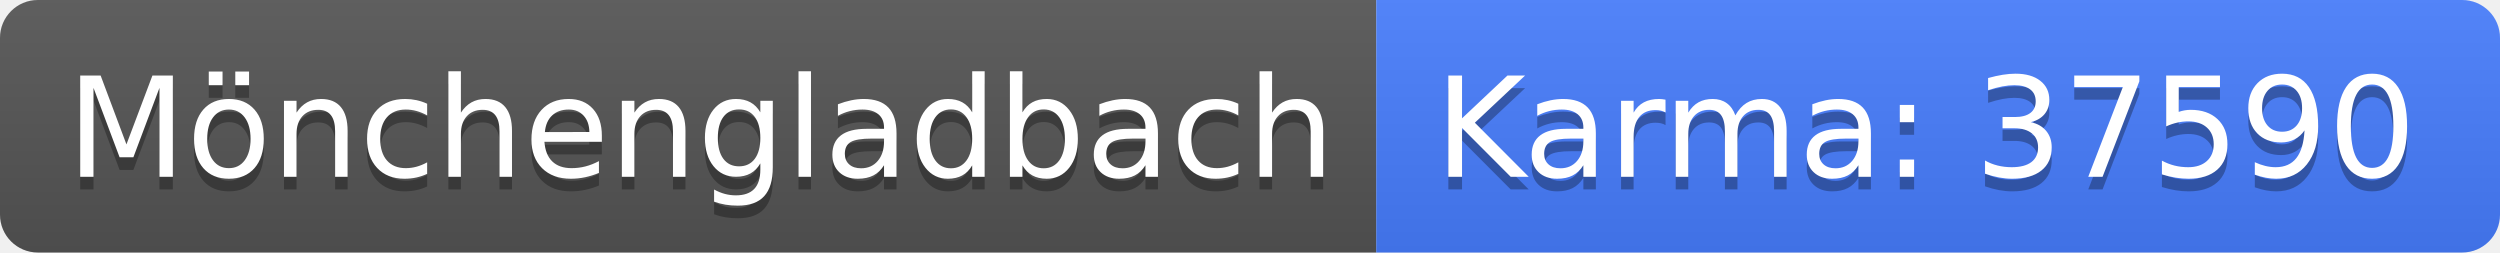
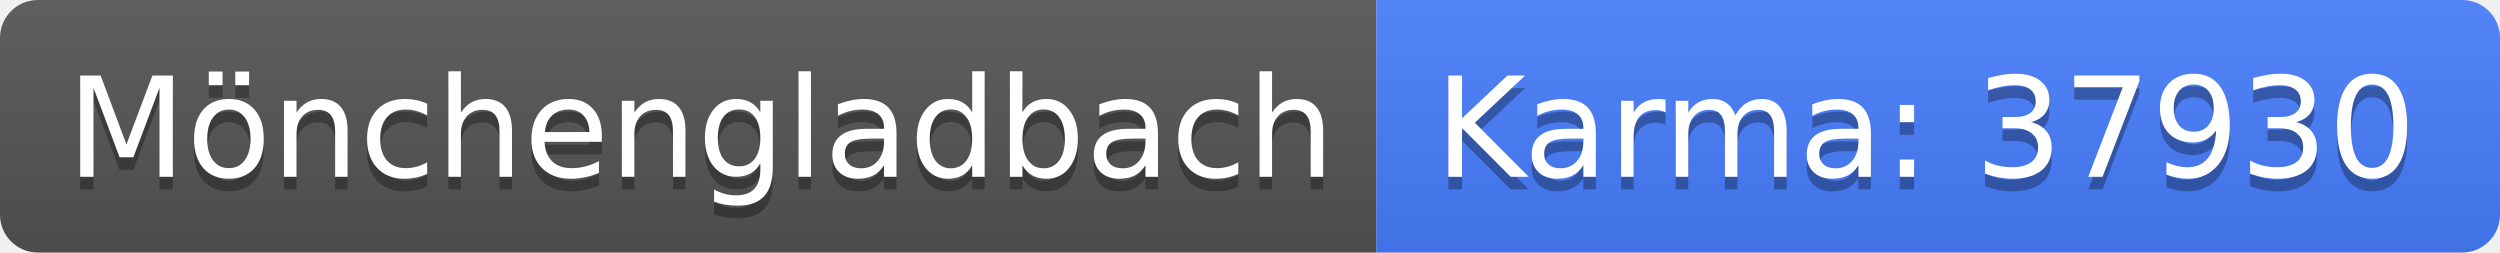
<svg xmlns="http://www.w3.org/2000/svg" width="198" height="20">
  <linearGradient id="b" x2="0" y2="100%">
    <stop offset="0" stop-color="#bbb" stop-opacity=".1" />
    <stop offset="1" stop-opacity=".1" />
  </linearGradient>
  <clipPath id="a">
    <rect width="198" height="20" rx="3" fill="#fff" />
  </clipPath>
  <g clip-path="url(#a)">
    <path fill="#555" d="M0 0h109v20H0z" />
    <path fill="#477eff" d="M109 0h89v20H109z" />
    <path fill="url(#b)" d="M0 0h198v20H0z" />
  </g>
  <g fill="#fff" text-anchor="middle" font-family="DejaVu Sans,Verdana,Geneva,sans-serif" font-size="110">
    <text x="555" y="150" fill="#010101" fill-opacity=".3" transform="scale(.1)" textLength="990">Mönchengladbach</text>
    <text x="555" y="140" transform="scale(.1)" textLength="990">Mönchengladbach</text>
-     <text x="1525" y="150" fill="#010101" fill-opacity=".3" transform="scale(.1)" textLength="790">Karma: 37590</text>
-     <text x="1525" y="140" transform="scale(.1)" textLength="790">Karma: 37590</text>
+     <text x="1525" y="150" fill="#010101" fill-opacity=".3" transform="scale(.1)" textLength="790">Karma: 37930</text>
+     <text x="1525" y="140" transform="scale(.1)" textLength="790">Karma: 37930</text>
  </g>
</svg>
